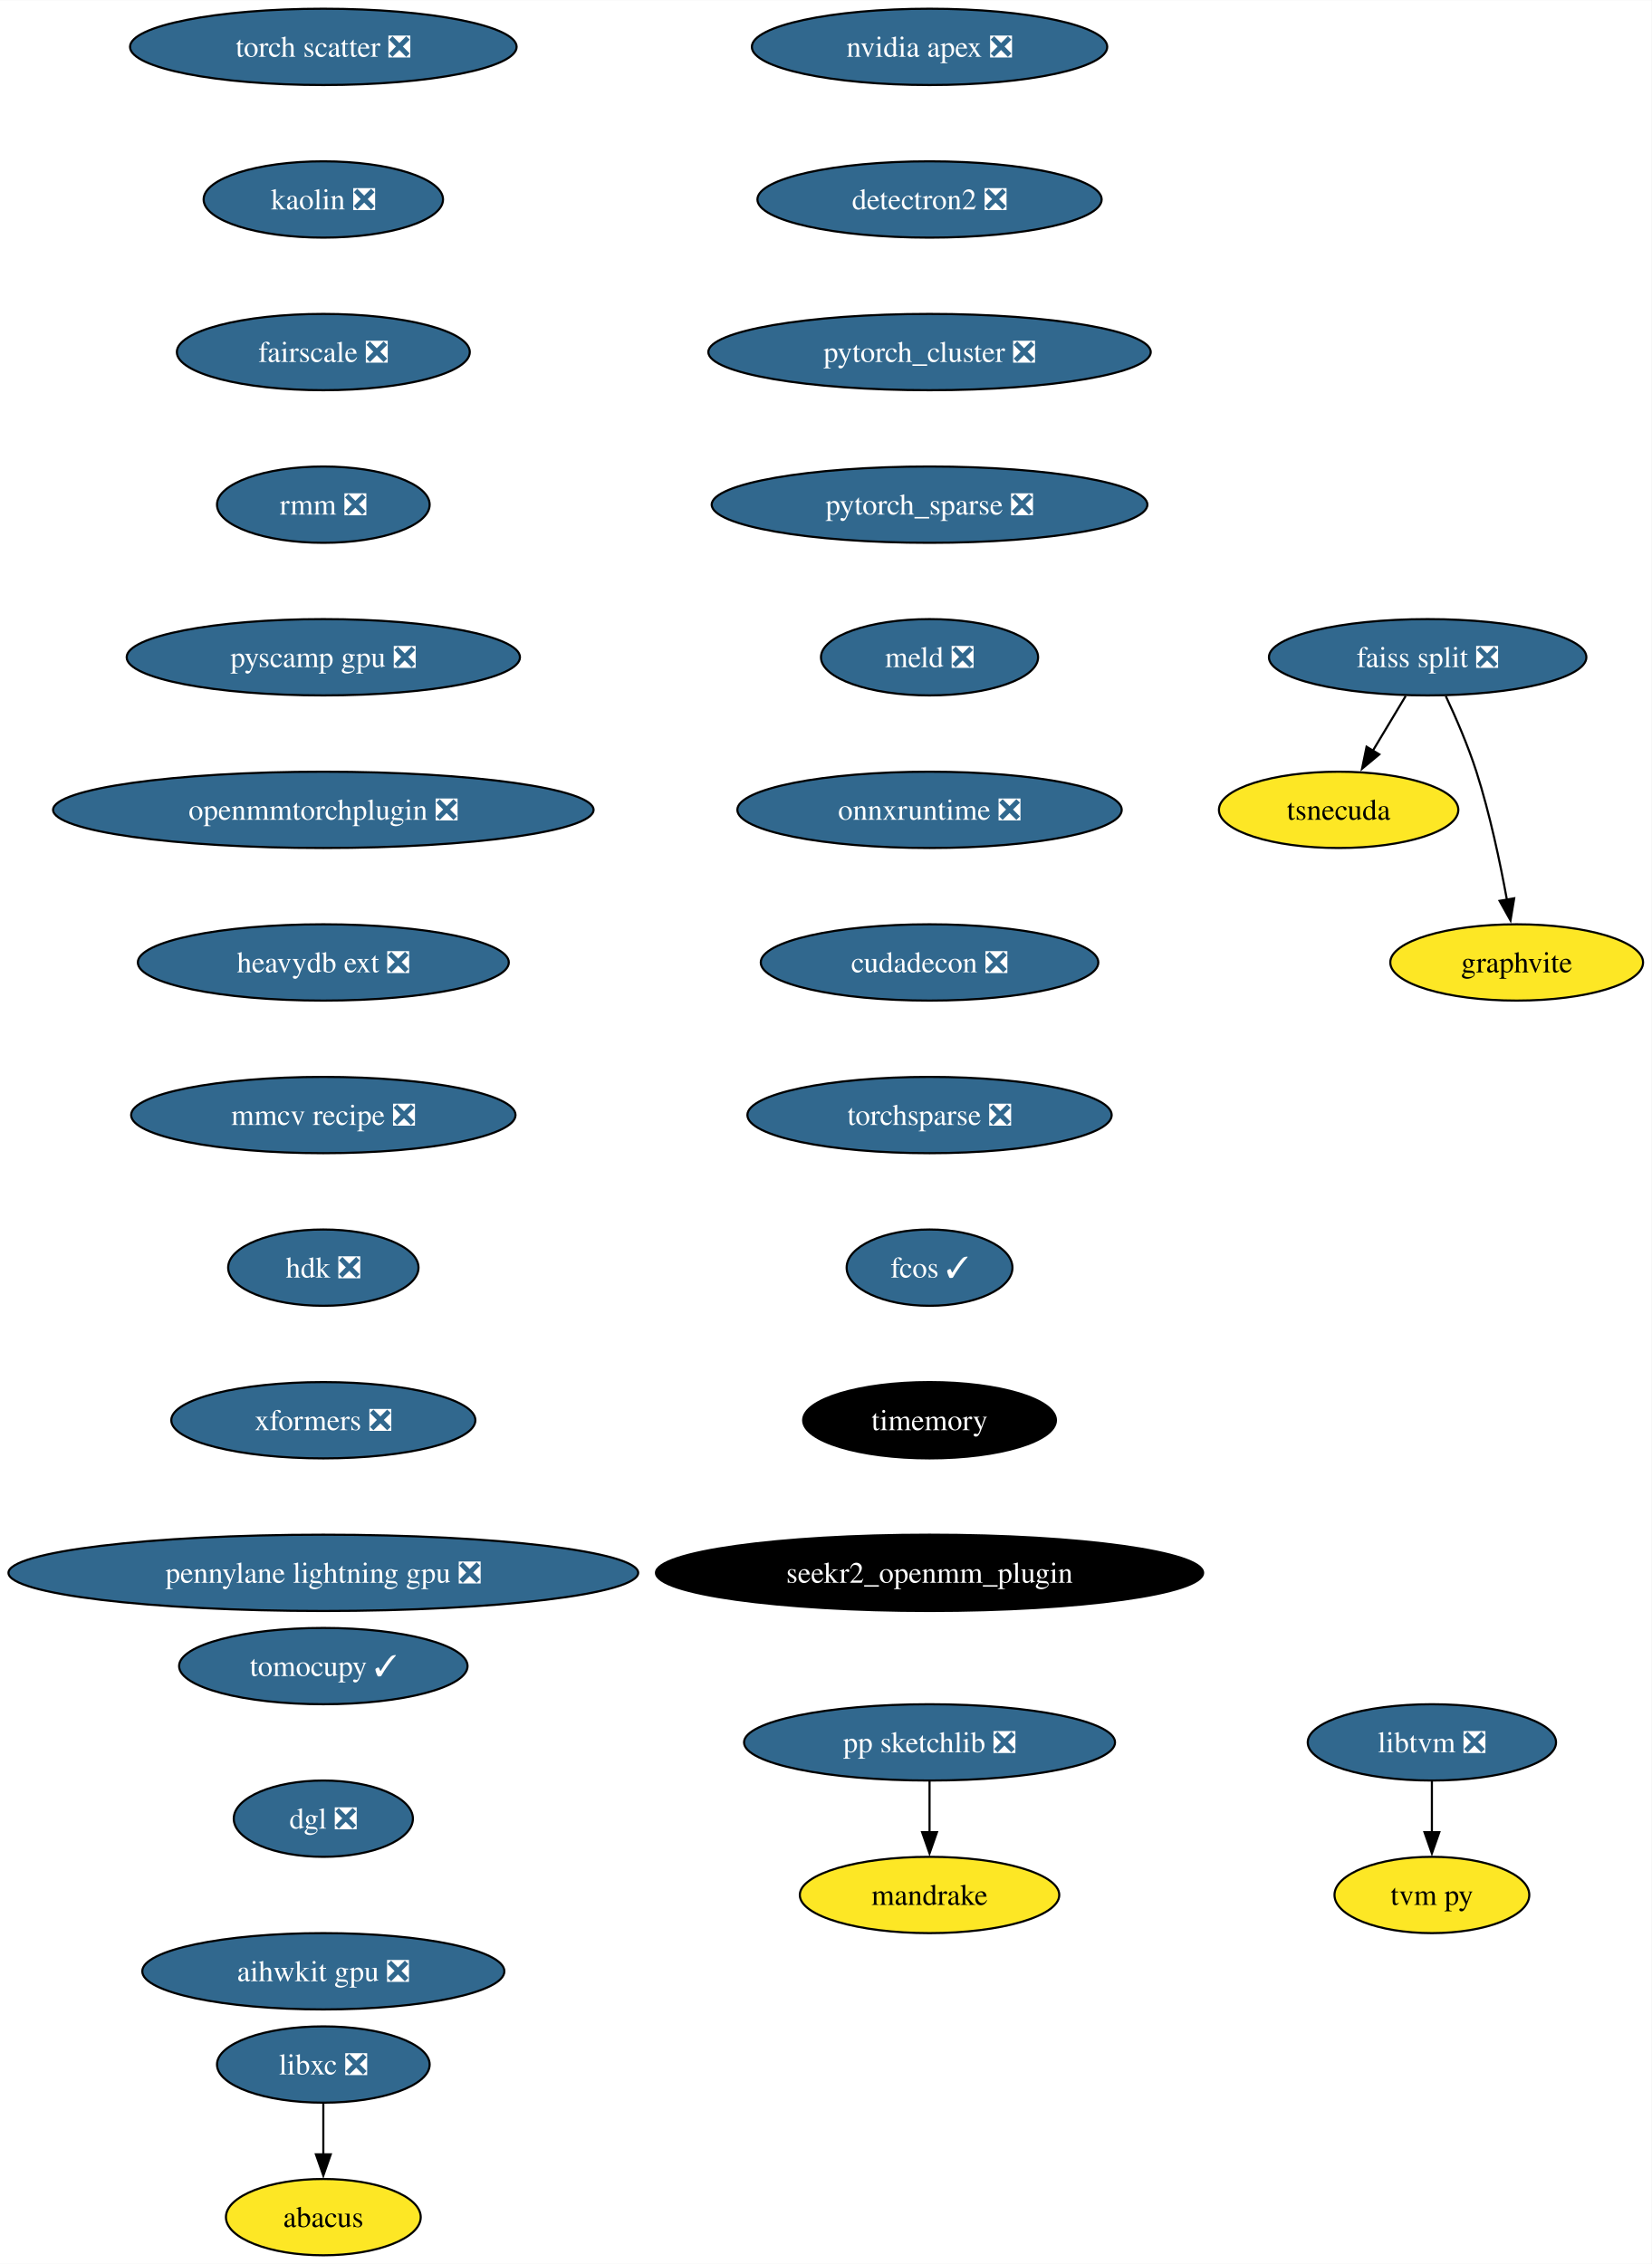
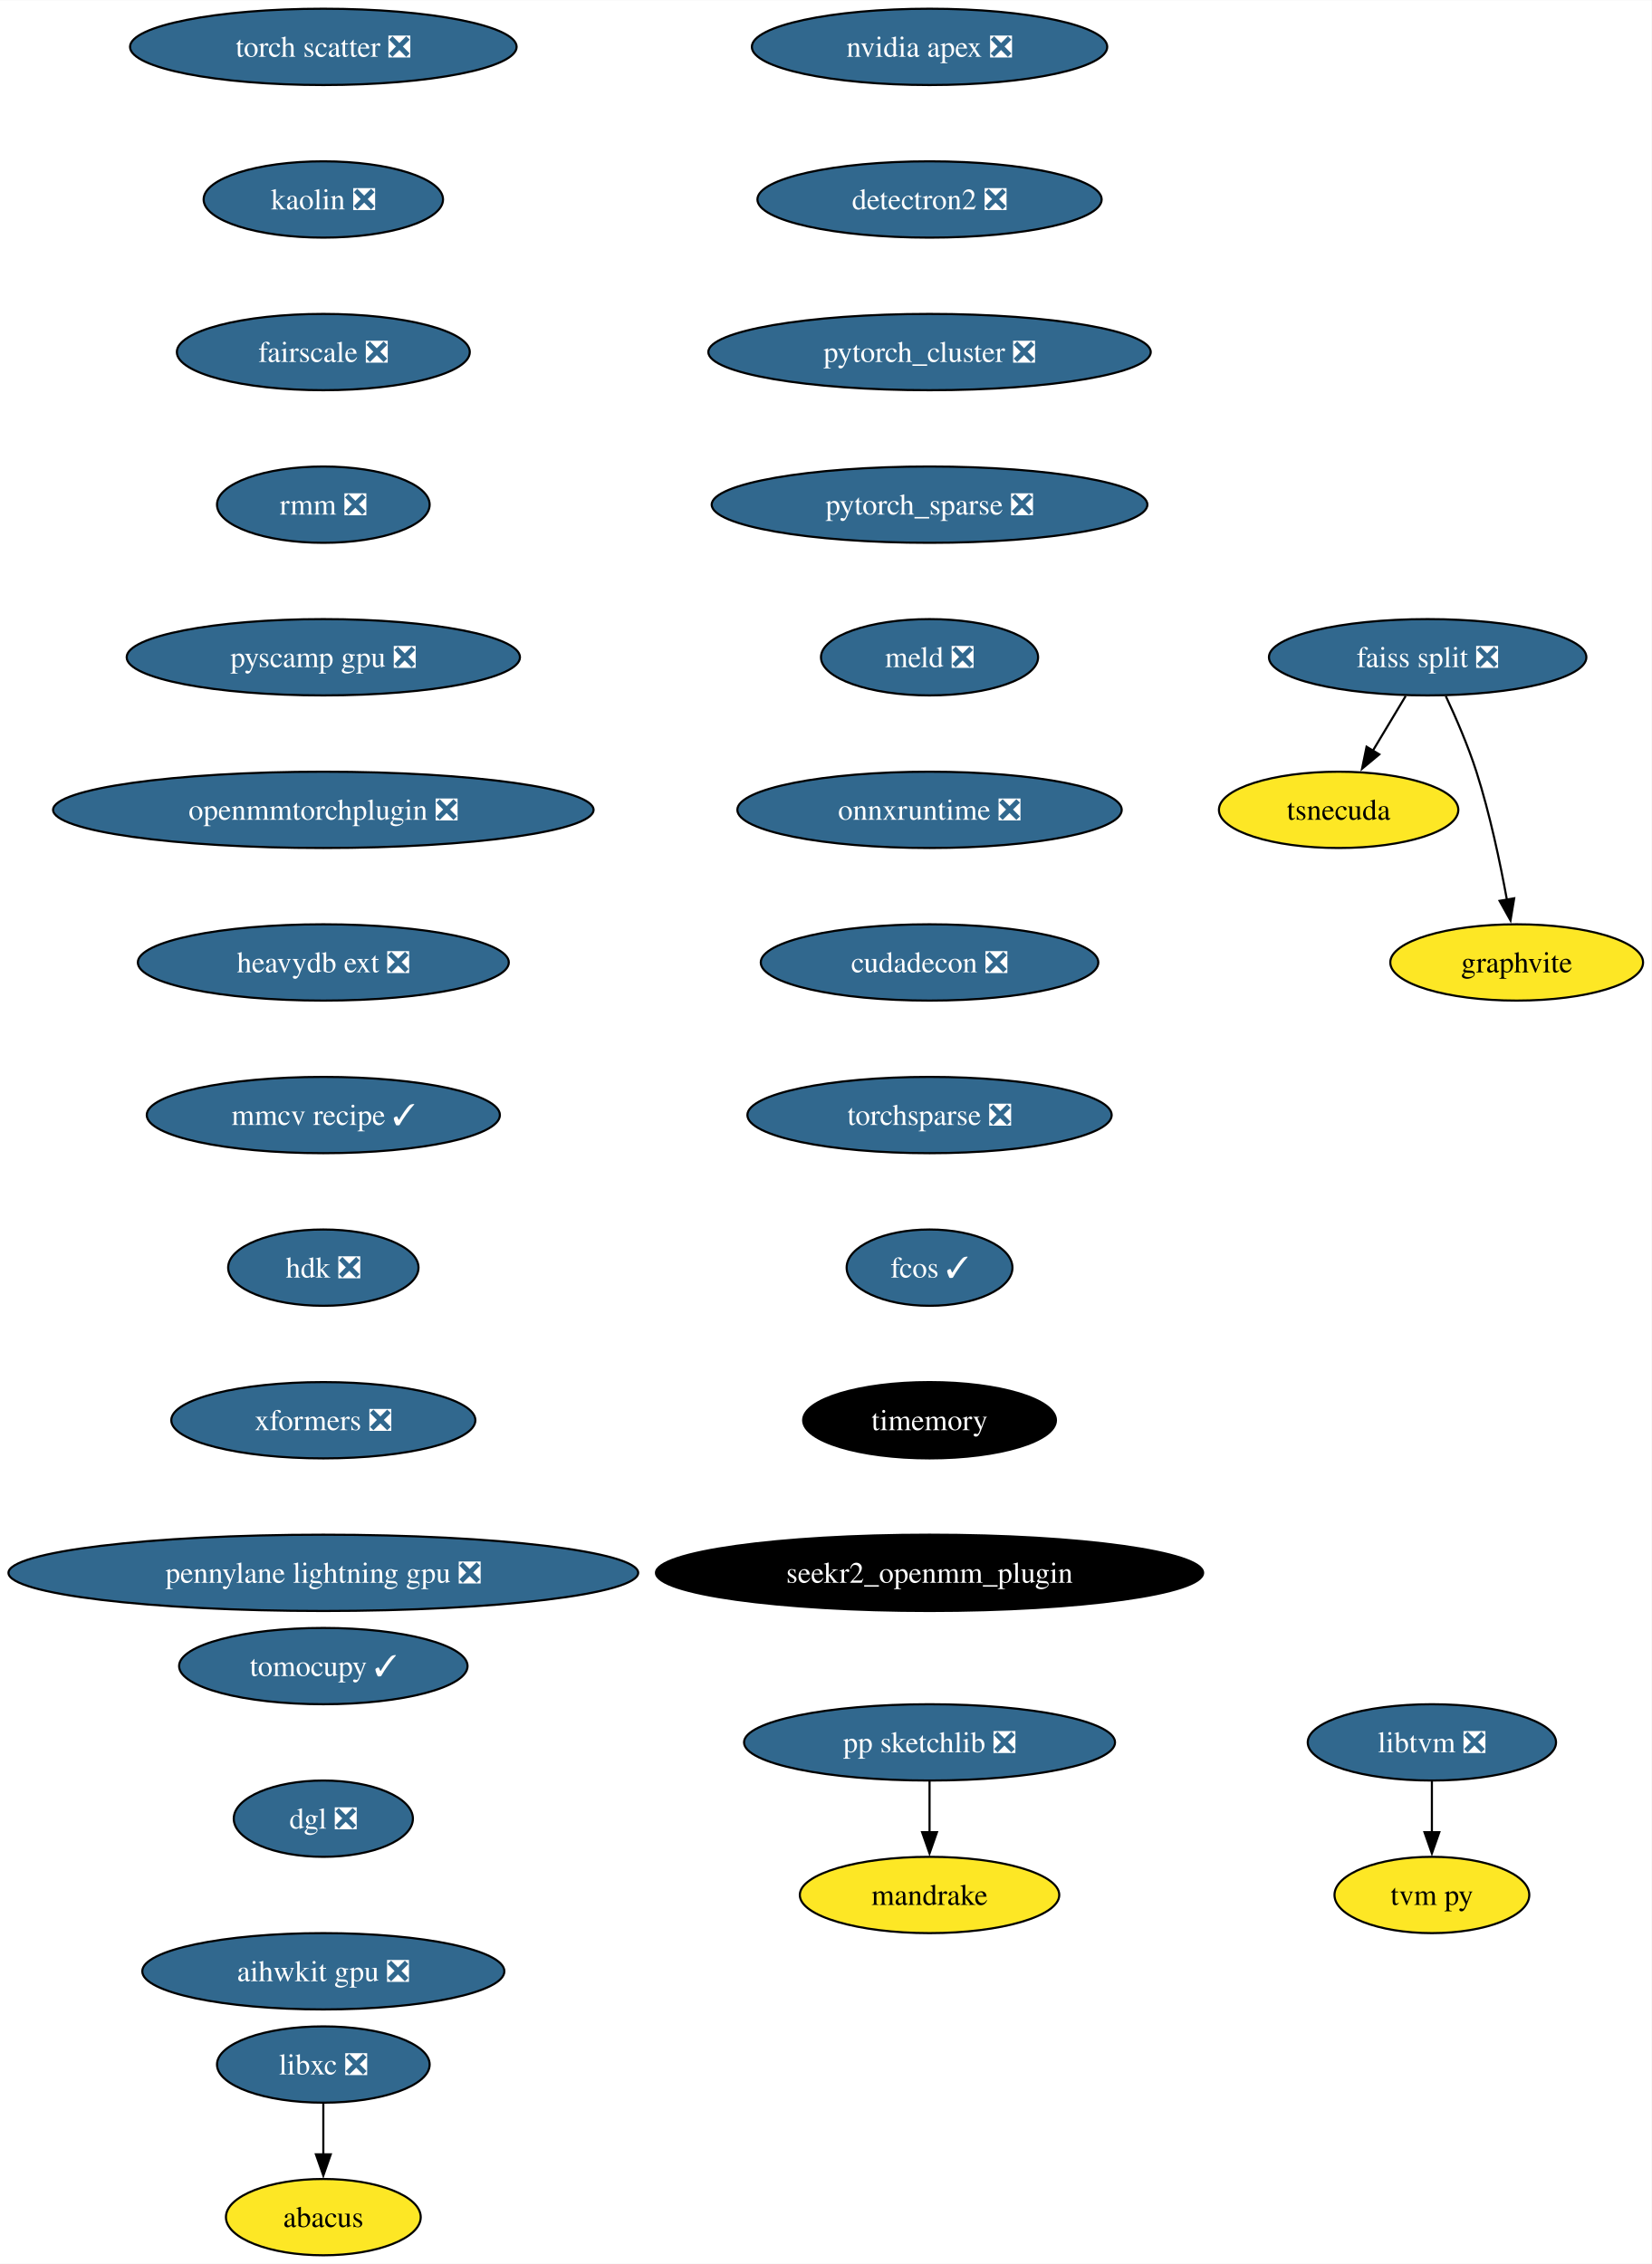
<svg xmlns="http://www.w3.org/2000/svg" xmlns:xlink="http://www.w3.org/1999/xlink" width="779pt" height="1068pt" viewBox="0.00 0.00 779.17 1068.00">
  <g id="graph0" class="graph" transform="scale(1 1) rotate(0) translate(4 1064)">
    <polygon fill="white" stroke="none" points="-4,4 -4,-1064 775.17,-1064 775.17,4 -4,4" />
    <g id="node1" class="node">
      <g id="a_node1">
        <a xlink:href="https://github.com/conda-forge/libxc-feedstock/pull/58" xlink:title="libxc ❎">
          <ellipse fill="#31688e" stroke="black" cx="148.54" cy="-90" rx="50.16" ry="18" />
          <text text-anchor="middle" x="148.54" y="-85.33" font-family="Times,serif" font-size="14.00" fill="white">libxc ❎</text>
        </a>
      </g>
    </g>
    <g id="node2" class="node">
      <g id="a_node2">
        <a xlink:href="https://github.com/conda-forge/abacus-feedstock" xlink:title="abacus">
          <ellipse fill="#fde725" stroke="black" cx="148.54" cy="-18" rx="45.95" ry="18" />
          <text text-anchor="middle" x="148.54" y="-13.32" font-family="Times,serif" font-size="14.00">abacus</text>
        </a>
      </g>
    </g>
    <g id="edge1" class="edge">
      <path fill="none" stroke="black" d="M148.54,-71.7C148.54,-64.41 148.54,-55.73 148.54,-47.54" />
      <polygon fill="black" stroke="black" points="152.04,-47.62 148.54,-37.62 145.04,-47.62 152.04,-47.62" />
    </g>
    <g id="node3" class="node">
      <g id="a_node3">
        <a xlink:href="https://github.com/conda-forge/nvidia-apex-feedstock/pull/34" xlink:title="nvidia apex ❎">
          <ellipse fill="#31688e" stroke="black" cx="434.54" cy="-1042" rx="83.83" ry="18" />
          <text text-anchor="middle" x="434.54" y="-1037.33" font-family="Times,serif" font-size="14.00" fill="white">nvidia apex ❎</text>
        </a>
      </g>
    </g>
    <g id="node4" class="node">
      <g id="a_node4">
        <a xlink:href="https://github.com/conda-forge/detectron2-feedstock/pull/42" xlink:title="detectron2 ❎">
          <ellipse fill="#31688e" stroke="black" cx="434.54" cy="-970" rx="81.2" ry="18" />
          <text text-anchor="middle" x="434.54" y="-965.33" font-family="Times,serif" font-size="14.00" fill="white">detectron2 ❎</text>
        </a>
      </g>
    </g>
    <g id="node7" class="node">
      <g id="a_node7">
        <a xlink:href="https://github.com/conda-forge/pytorch_cluster-feedstock/pull/47" xlink:title="pytorch_cluster ❎">
          <ellipse fill="#31688e" stroke="black" cx="434.54" cy="-898" rx="104.35" ry="18" />
          <text text-anchor="middle" x="434.54" y="-893.33" font-family="Times,serif" font-size="14.00" fill="white">pytorch_cluster ❎</text>
        </a>
      </g>
    </g>
    <g id="node5" class="node">
      <g id="a_node5">
        <a xlink:href="https://github.com/conda-forge/pp-sketchlib-feedstock/pull/45" xlink:title="pp sketchlib ❎">
          <ellipse fill="#31688e" stroke="black" cx="434.54" cy="-242" rx="87.51" ry="18" />
          <text text-anchor="middle" x="434.54" y="-237.32" font-family="Times,serif" font-size="14.00" fill="white">pp sketchlib ❎</text>
        </a>
      </g>
    </g>
    <g id="node6" class="node">
      <g id="a_node6">
        <a xlink:href="https://github.com/conda-forge/mandrake-feedstock" xlink:title="mandrake">
          <ellipse fill="#fde725" stroke="black" cx="434.54" cy="-170" rx="61.2" ry="18" />
          <text text-anchor="middle" x="434.54" y="-165.32" font-family="Times,serif" font-size="14.00">mandrake</text>
        </a>
      </g>
    </g>
    <g id="edge3" class="edge">
      <path fill="none" stroke="black" d="M434.54,-223.7C434.54,-216.41 434.54,-207.73 434.54,-199.54" />
      <polygon fill="black" stroke="black" points="438.04,-199.62 434.54,-189.62 431.04,-199.62 438.04,-199.62" />
    </g>
    <g id="node11" class="node">
      <g id="a_node11">
        <a xlink:href="https://github.com/conda-forge/pytorch_sparse-feedstock/pull/57" xlink:title="pytorch_sparse ❎">
          <ellipse fill="#31688e" stroke="black" cx="434.54" cy="-826" rx="102.77" ry="18" />
          <text text-anchor="middle" x="434.54" y="-821.33" font-family="Times,serif" font-size="14.00" fill="white">pytorch_sparse ❎</text>
        </a>
      </g>
    </g>
    <g id="node8" class="node">
      <g id="a_node8">
        <a xlink:href="https://github.com/conda-forge/faiss-split-feedstock/pull/70" xlink:title="faiss split ❎">
          <ellipse fill="#31688e" stroke="black" cx="669.54" cy="-754" rx="74.88" ry="18" />
          <text text-anchor="middle" x="669.54" y="-749.33" font-family="Times,serif" font-size="14.00" fill="white">faiss split ❎</text>
        </a>
      </g>
    </g>
    <g id="node9" class="node">
      <g id="a_node9">
        <a xlink:href="https://github.com/conda-forge/tsnecuda-feedstock" xlink:title="tsnecuda">
          <ellipse fill="#fde725" stroke="black" cx="627.54" cy="-682" rx="56.47" ry="18" />
          <text text-anchor="middle" x="627.54" y="-677.33" font-family="Times,serif" font-size="14.00">tsnecuda</text>
        </a>
      </g>
    </g>
    <g id="edge5" class="edge">
      <path fill="none" stroke="black" d="M659.16,-735.7C654.48,-727.9 648.84,-718.51 643.64,-709.83" />
      <polygon fill="black" stroke="black" points="646.73,-708.18 638.58,-701.4 640.72,-711.78 646.73,-708.18" />
    </g>
    <g id="node10" class="node">
      <g id="a_node10">
        <a xlink:href="https://github.com/conda-forge/graphvite-feedstock" xlink:title="graphvite">
          <ellipse fill="#fde725" stroke="black" cx="711.54" cy="-610" rx="59.63" ry="18" />
          <text text-anchor="middle" x="711.54" y="-605.33" font-family="Times,serif" font-size="14.00">graphvite</text>
        </a>
      </g>
    </g>
    <g id="edge6" class="edge">
      <path fill="none" stroke="black" d="M678.1,-735.67C682.87,-725.48 688.62,-712.23 692.54,-700 698.88,-680.19 703.72,-657.23 706.93,-639.59" />
      <polygon fill="black" stroke="black" points="710.37,-640.27 708.63,-629.82 703.47,-639.07 710.37,-640.27" />
    </g>
    <g id="node12" class="node">
      <g id="a_node12">
        <a xlink:href="https://github.com/conda-forge/meld-feedstock/pull/22" xlink:title="meld ❎">
          <ellipse fill="#31688e" stroke="black" cx="434.54" cy="-754" rx="51.21" ry="18" />
          <text text-anchor="middle" x="434.54" y="-749.33" font-family="Times,serif" font-size="14.00" fill="white">meld ❎</text>
        </a>
      </g>
    </g>
    <g id="node15" class="node">
      <g id="a_node15">
        <a xlink:href="https://github.com/conda-forge/onnxruntime-feedstock/pull/87" xlink:title="onnxruntime ❎">
          <ellipse fill="#31688e" stroke="black" cx="434.54" cy="-682" rx="90.67" ry="18" />
          <text text-anchor="middle" x="434.54" y="-677.33" font-family="Times,serif" font-size="14.00" fill="white">onnxruntime ❎</text>
        </a>
      </g>
    </g>
    <g id="node13" class="node">
      <g id="a_node13">
        <a xlink:href="https://github.com/conda-forge/libtvm-feedstock/pull/32" xlink:title="libtvm ❎">
          <ellipse fill="#31688e" stroke="black" cx="671.54" cy="-242" rx="58.57" ry="18" />
          <text text-anchor="middle" x="671.54" y="-237.32" font-family="Times,serif" font-size="14.00" fill="white">libtvm ❎</text>
        </a>
      </g>
    </g>
    <g id="node14" class="node">
      <g id="a_node14">
        <a xlink:href="https://github.com/conda-forge/tvm-py-feedstock" xlink:title="tvm py">
          <ellipse fill="#fde725" stroke="black" cx="671.54" cy="-170" rx="45.95" ry="18" />
          <text text-anchor="middle" x="671.54" y="-165.32" font-family="Times,serif" font-size="14.00">tvm py</text>
        </a>
      </g>
    </g>
    <g id="edge9" class="edge">
      <path fill="none" stroke="black" d="M671.54,-223.7C671.54,-216.41 671.54,-207.73 671.54,-199.54" />
      <polygon fill="black" stroke="black" points="675.04,-199.62 671.54,-189.62 668.04,-199.62 675.04,-199.62" />
    </g>
    <g id="node16" class="node">
      <g id="a_node16">
        <a xlink:href="https://github.com/conda-forge/cudadecon-feedstock/pull/26" xlink:title="cudadecon ❎">
          <ellipse fill="#31688e" stroke="black" cx="434.54" cy="-610" rx="79.62" ry="18" />
          <text text-anchor="middle" x="434.54" y="-605.33" font-family="Times,serif" font-size="14.00" fill="white">cudadecon ❎</text>
        </a>
      </g>
    </g>
    <g id="node17" class="node">
      <g id="a_node17">
        <a xlink:href="https://github.com/conda-forge/torchsparse-feedstock/pull/27" xlink:title="torchsparse ❎">
          <ellipse fill="#31688e" stroke="black" cx="434.54" cy="-538" rx="85.93" ry="18" />
          <text text-anchor="middle" x="434.54" y="-533.33" font-family="Times,serif" font-size="14.00" fill="white">torchsparse ❎</text>
        </a>
      </g>
    </g>
    <g id="node18" class="node">
      <g id="a_node18">
        <a xlink:href="https://github.com/conda-forge/fcos-feedstock/pull/16" xlink:title="fcos ✓">
          <ellipse fill="#31688e" stroke="black" cx="434.54" cy="-466" rx="39.11" ry="18" />
          <text text-anchor="middle" x="434.54" y="-461.32" font-family="Times,serif" font-size="14.00" fill="white">fcos ✓</text>
        </a>
      </g>
    </g>
    <g id="node19" class="node">
      <g id="a_node19">
        <a xlink:href="https://github.com/conda-forge/timemory-feedstock" xlink:title="timemory">
          <ellipse fill="#000000" stroke="black" cx="434.54" cy="-394" rx="59.63" ry="18" />
          <text text-anchor="middle" x="434.54" y="-389.32" font-family="Times,serif" font-size="14.00" fill="white">timemory</text>
        </a>
      </g>
    </g>
    <g id="node20" class="node">
      <g id="a_node20">
        <a xlink:href="https://github.com/conda-forge/seekr2_openmm_plugin-feedstock" xlink:title="seekr2_openmm_plugin">
          <ellipse fill="#000000" stroke="black" cx="434.54" cy="-322" rx="129.07" ry="18" />
          <text text-anchor="middle" x="434.54" y="-317.32" font-family="Times,serif" font-size="14.00" fill="white">seekr2_openmm_plugin</text>
        </a>
      </g>
    </g>
    <g id="node21" class="node">
      <g id="a_node21">
        <a xlink:href="https://github.com/conda-forge/torch-scatter-feedstock/pull/26" xlink:title="torch scatter ❎">
          <ellipse fill="#31688e" stroke="black" cx="148.54" cy="-1042" rx="91.19" ry="18" />
          <text text-anchor="middle" x="148.54" y="-1037.33" font-family="Times,serif" font-size="14.00" fill="white">torch scatter ❎</text>
        </a>
      </g>
    </g>
    <g id="node22" class="node">
      <g id="a_node22">
        <a xlink:href="https://github.com/conda-forge/kaolin-feedstock/pull/19" xlink:title="kaolin ❎">
          <ellipse fill="#31688e" stroke="black" cx="148.54" cy="-970" rx="56.47" ry="18" />
          <text text-anchor="middle" x="148.54" y="-965.33" font-family="Times,serif" font-size="14.00" fill="white">kaolin ❎</text>
        </a>
      </g>
    </g>
    <g id="node23" class="node">
      <g id="a_node23">
        <a xlink:href="https://github.com/conda-forge/fairscale-feedstock/pull/31" xlink:title="fairscale ❎">
          <ellipse fill="#31688e" stroke="black" cx="148.54" cy="-898" rx="69.1" ry="18" />
          <text text-anchor="middle" x="148.54" y="-893.33" font-family="Times,serif" font-size="14.00" fill="white">fairscale ❎</text>
        </a>
      </g>
    </g>
    <g id="node24" class="node">
      <g id="a_node24">
        <a xlink:href="https://github.com/conda-forge/rmm-feedstock/pull/27" xlink:title="rmm ❎">
          <ellipse fill="#31688e" stroke="black" cx="148.54" cy="-826" rx="50.16" ry="18" />
          <text text-anchor="middle" x="148.54" y="-821.33" font-family="Times,serif" font-size="14.00" fill="white">rmm ❎</text>
        </a>
      </g>
    </g>
    <g id="node25" class="node">
      <g id="a_node25">
        <a xlink:href="https://github.com/conda-forge/pyscamp-gpu-feedstock/pull/8" xlink:title="pyscamp gpu ❎">
          <ellipse fill="#31688e" stroke="black" cx="148.54" cy="-754" rx="92.77" ry="18" />
          <text text-anchor="middle" x="148.54" y="-749.33" font-family="Times,serif" font-size="14.00" fill="white">pyscamp gpu ❎</text>
        </a>
      </g>
    </g>
    <g id="node26" class="node">
      <g id="a_node26">
        <a xlink:href="https://github.com/conda-forge/openmmtorchplugin-feedstock/pull/20" xlink:title="openmmtorchplugin ❎">
          <ellipse fill="#31688e" stroke="black" cx="148.54" cy="-682" rx="127.49" ry="18" />
          <text text-anchor="middle" x="148.54" y="-677.33" font-family="Times,serif" font-size="14.00" fill="white">openmmtorchplugin ❎</text>
        </a>
      </g>
    </g>
    <g id="node27" class="node">
      <g id="a_node27">
        <a xlink:href="https://github.com/conda-forge/heavydb-ext-feedstock/pull/55" xlink:title="heavydb ext ❎">
          <ellipse fill="#31688e" stroke="black" cx="148.54" cy="-610" rx="87.51" ry="18" />
          <text text-anchor="middle" x="148.54" y="-605.33" font-family="Times,serif" font-size="14.00" fill="white">heavydb ext ❎</text>
        </a>
      </g>
    </g>
    <g id="node28" class="node">
      <g id="a_node28">
-         <a xlink:href="https://github.com/conda-forge/mmcv-recipe-feedstock/pull/27" xlink:title="mmcv recipe ❎">
-           <ellipse fill="#31688e" stroke="black" cx="148.54" cy="-538" rx="90.67" ry="18" />
-           <text text-anchor="middle" x="148.54" y="-533.33" font-family="Times,serif" font-size="14.00" fill="white">mmcv recipe ❎</text>
+         <a xlink:href="https://github.com/conda-forge/mmcv-recipe-feedstock/pull/27" xlink:title="mmcv recipe ✓">
+           <ellipse fill="#31688e" stroke="black" cx="148.54" cy="-538" rx="83.3" ry="18" />
+           <text text-anchor="middle" x="148.54" y="-533.33" font-family="Times,serif" font-size="14.00" fill="white">mmcv recipe ✓</text>
        </a>
      </g>
    </g>
    <g id="node29" class="node">
      <g id="a_node29">
        <a xlink:href="https://github.com/conda-forge/hdk-feedstock/pull/50" xlink:title="hdk ❎">
          <ellipse fill="#31688e" stroke="black" cx="148.54" cy="-466" rx="44.9" ry="18" />
          <text text-anchor="middle" x="148.54" y="-461.32" font-family="Times,serif" font-size="14.00" fill="white">hdk ❎</text>
        </a>
      </g>
    </g>
    <g id="node30" class="node">
      <g id="a_node30">
        <a xlink:href="https://github.com/conda-forge/xformers-feedstock/pull/17" xlink:title="xformers ❎">
          <ellipse fill="#31688e" stroke="black" cx="148.54" cy="-394" rx="71.73" ry="18" />
          <text text-anchor="middle" x="148.54" y="-389.32" font-family="Times,serif" font-size="14.00" fill="white">xformers ❎</text>
        </a>
      </g>
    </g>
    <g id="node31" class="node">
      <g id="a_node31">
        <a xlink:href="https://github.com/conda-forge/pennylane-lightning-gpu-feedstock/pull/14" xlink:title="pennylane lightning gpu ❎">
          <ellipse fill="#31688e" stroke="black" cx="148.54" cy="-322" rx="148.54" ry="18" />
          <text text-anchor="middle" x="148.54" y="-317.32" font-family="Times,serif" font-size="14.00" fill="white">pennylane lightning gpu ❎</text>
        </a>
      </g>
    </g>
    <g id="node32" class="node">
      <g id="a_node32">
        <a xlink:href="https://github.com/conda-forge/tomocupy-feedstock/pull/19" xlink:title="tomocupy ✓">
          <ellipse fill="#31688e" stroke="black" cx="148.54" cy="-278" rx="68.04" ry="18" />
          <text text-anchor="middle" x="148.54" y="-273.32" font-family="Times,serif" font-size="14.00" fill="white">tomocupy ✓</text>
        </a>
      </g>
    </g>
    <g id="node33" class="node">
      <g id="a_node33">
        <a xlink:href="https://github.com/conda-forge/dgl-feedstock/pull/22" xlink:title="dgl ❎">
          <ellipse fill="#31688e" stroke="black" cx="148.54" cy="-206" rx="42.26" ry="18" />
          <text text-anchor="middle" x="148.54" y="-201.33" font-family="Times,serif" font-size="14.00" fill="white">dgl ❎</text>
        </a>
      </g>
    </g>
    <g id="node34" class="node">
      <g id="a_node34">
        <a xlink:href="https://github.com/conda-forge/aihwkit-gpu-feedstock/pull/4" xlink:title="aihwkit gpu ❎">
          <ellipse fill="#31688e" stroke="black" cx="148.54" cy="-134" rx="85.41" ry="18" />
          <text text-anchor="middle" x="148.54" y="-129.32" font-family="Times,serif" font-size="14.00" fill="white">aihwkit gpu ❎</text>
        </a>
      </g>
    </g>
  </g>
</svg>
